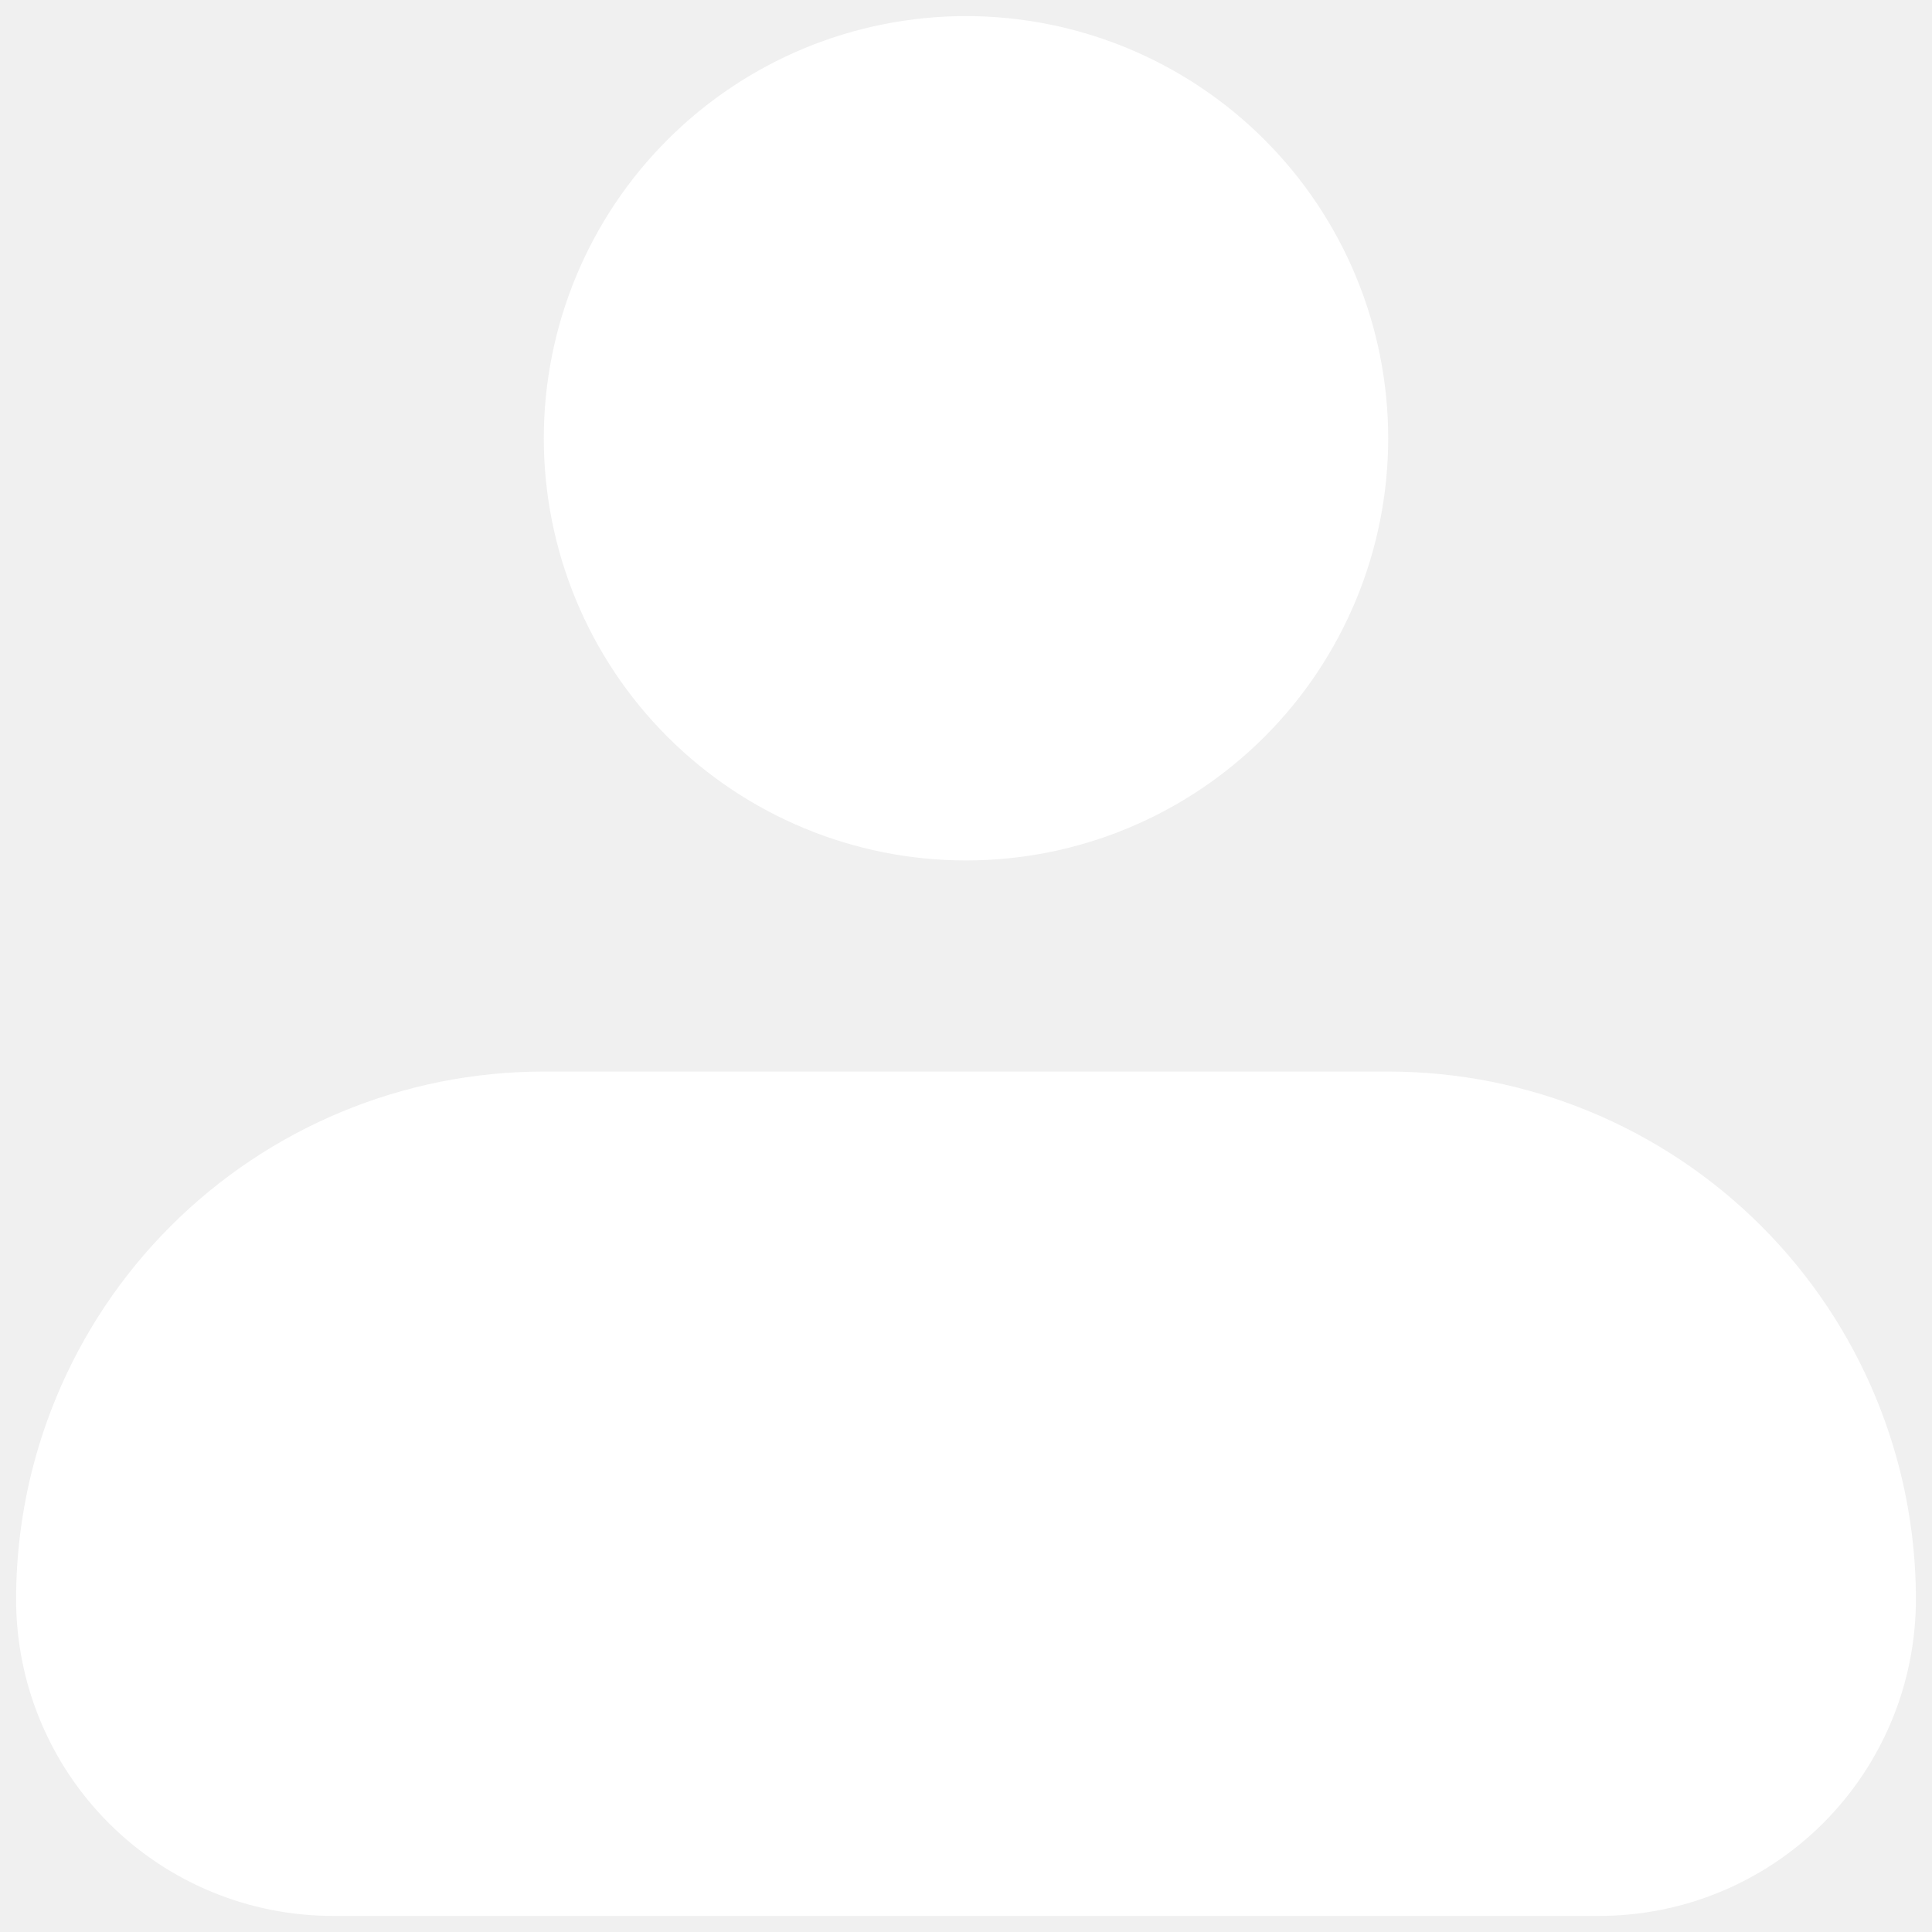
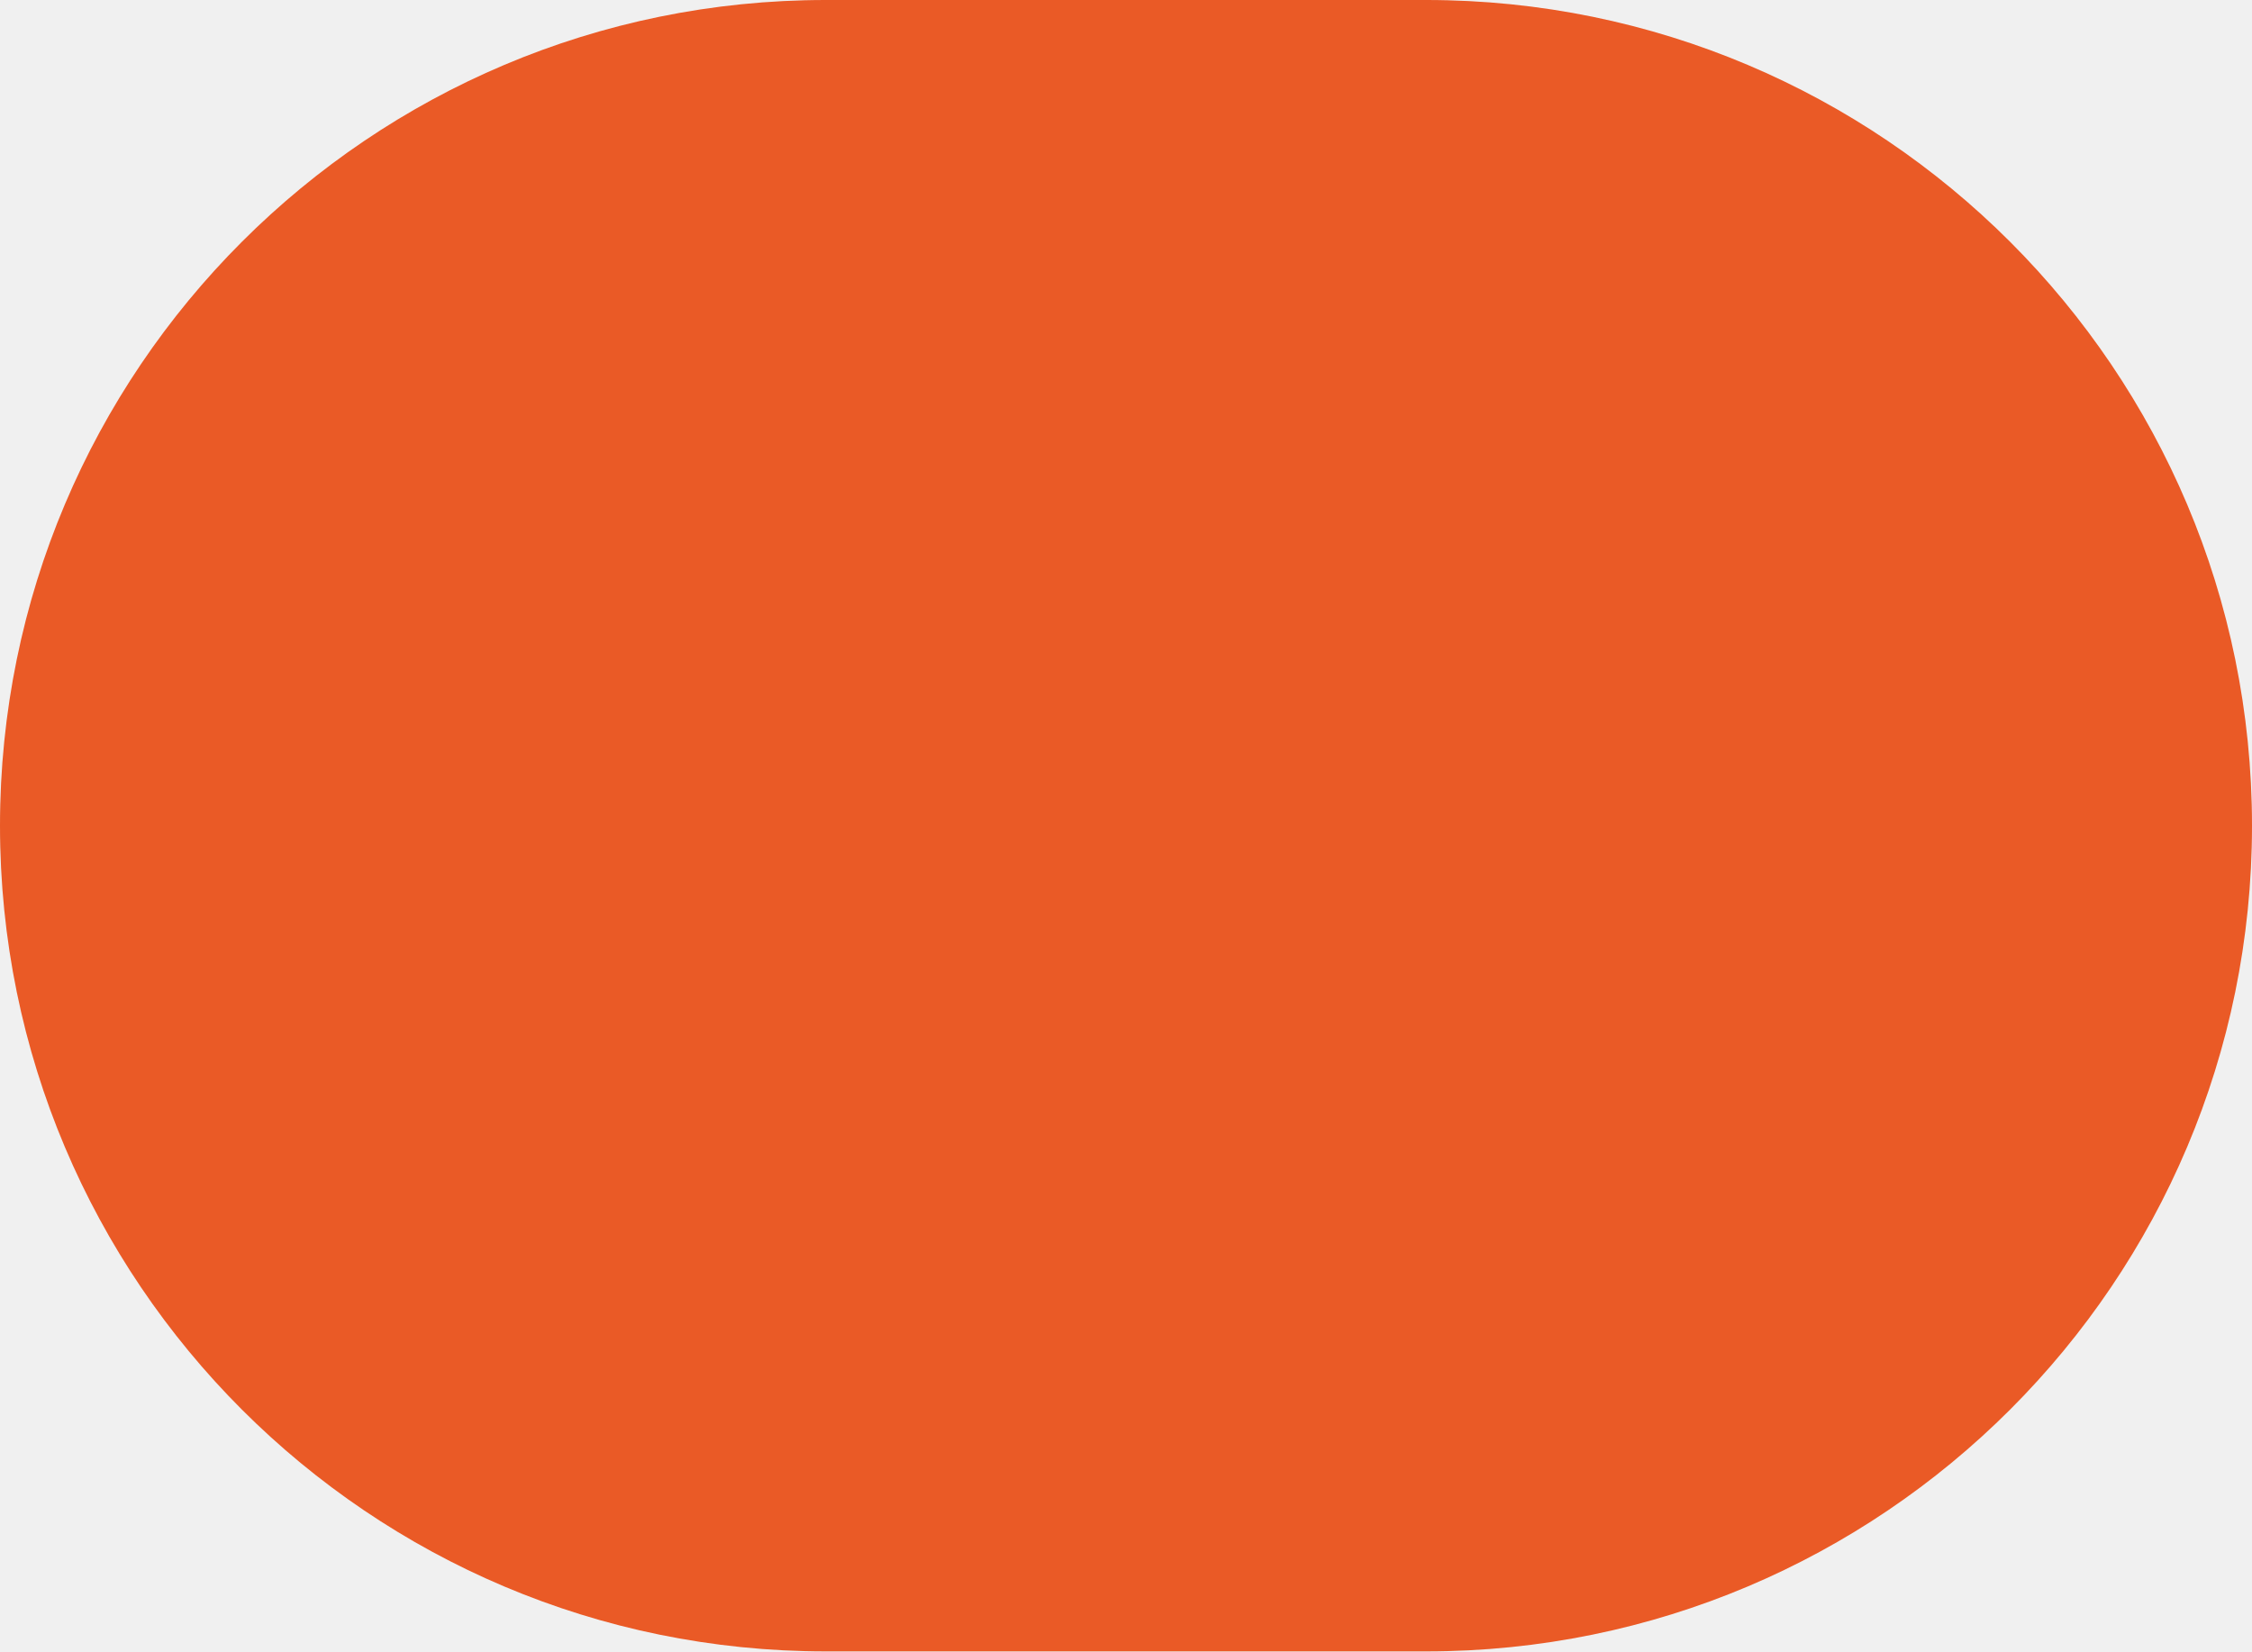
- <svg xmlns="http://www.w3.org/2000/svg" width="90" height="90" viewBox="0 0 90 90" fill="none">
-   <path fill-rule="evenodd" clip-rule="evenodd" d="M25.333 20.417C25.333 15.201 27.405 10.198 31.094 6.51C34.782 2.822 39.784 0.75 45 0.75C50.216 0.75 55.218 2.822 58.906 6.51C62.595 10.198 64.667 15.201 64.667 20.417C64.667 25.633 62.595 30.635 58.906 34.323C55.218 38.011 50.216 40.083 45 40.083C39.784 40.083 34.782 38.011 31.094 34.323C27.405 30.635 25.333 25.633 25.333 20.417ZM25.333 49.917C18.813 49.917 12.561 52.507 7.95 57.117C3.34 61.727 0.75 67.98 0.75 74.5C0.75 78.412 2.304 82.164 5.07 84.93C7.836 87.696 11.588 89.25 15.5 89.25H74.5C78.412 89.25 82.164 87.696 84.93 84.93C87.696 82.164 89.25 78.412 89.25 74.5C89.25 67.98 86.66 61.727 82.05 57.117C77.439 52.507 71.187 49.917 64.667 49.917H25.333Z" fill="white" />
+ <svg xmlns="http://www.w3.org/2000/svg" width="60" height="44" viewBox="0 0 60 44" fill="none">
+   <rect width="60" height="44" rx="22" fill="#EA5A26" />
</svg>
